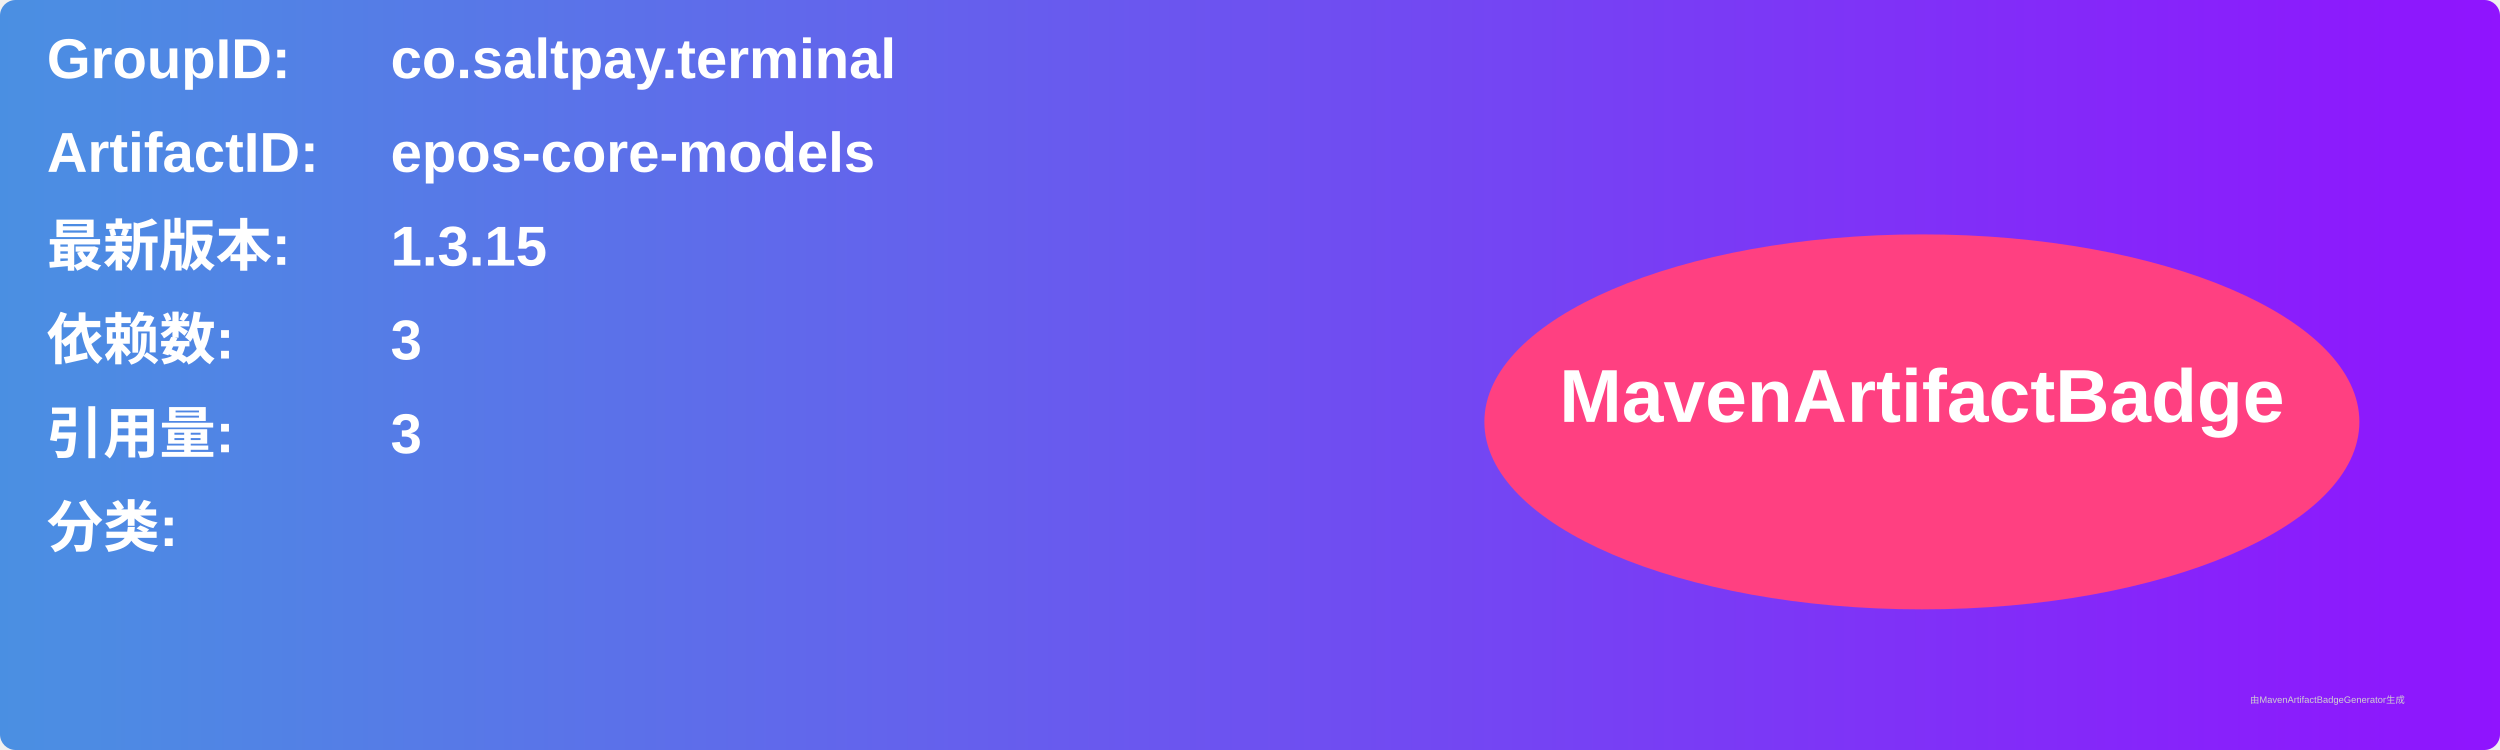
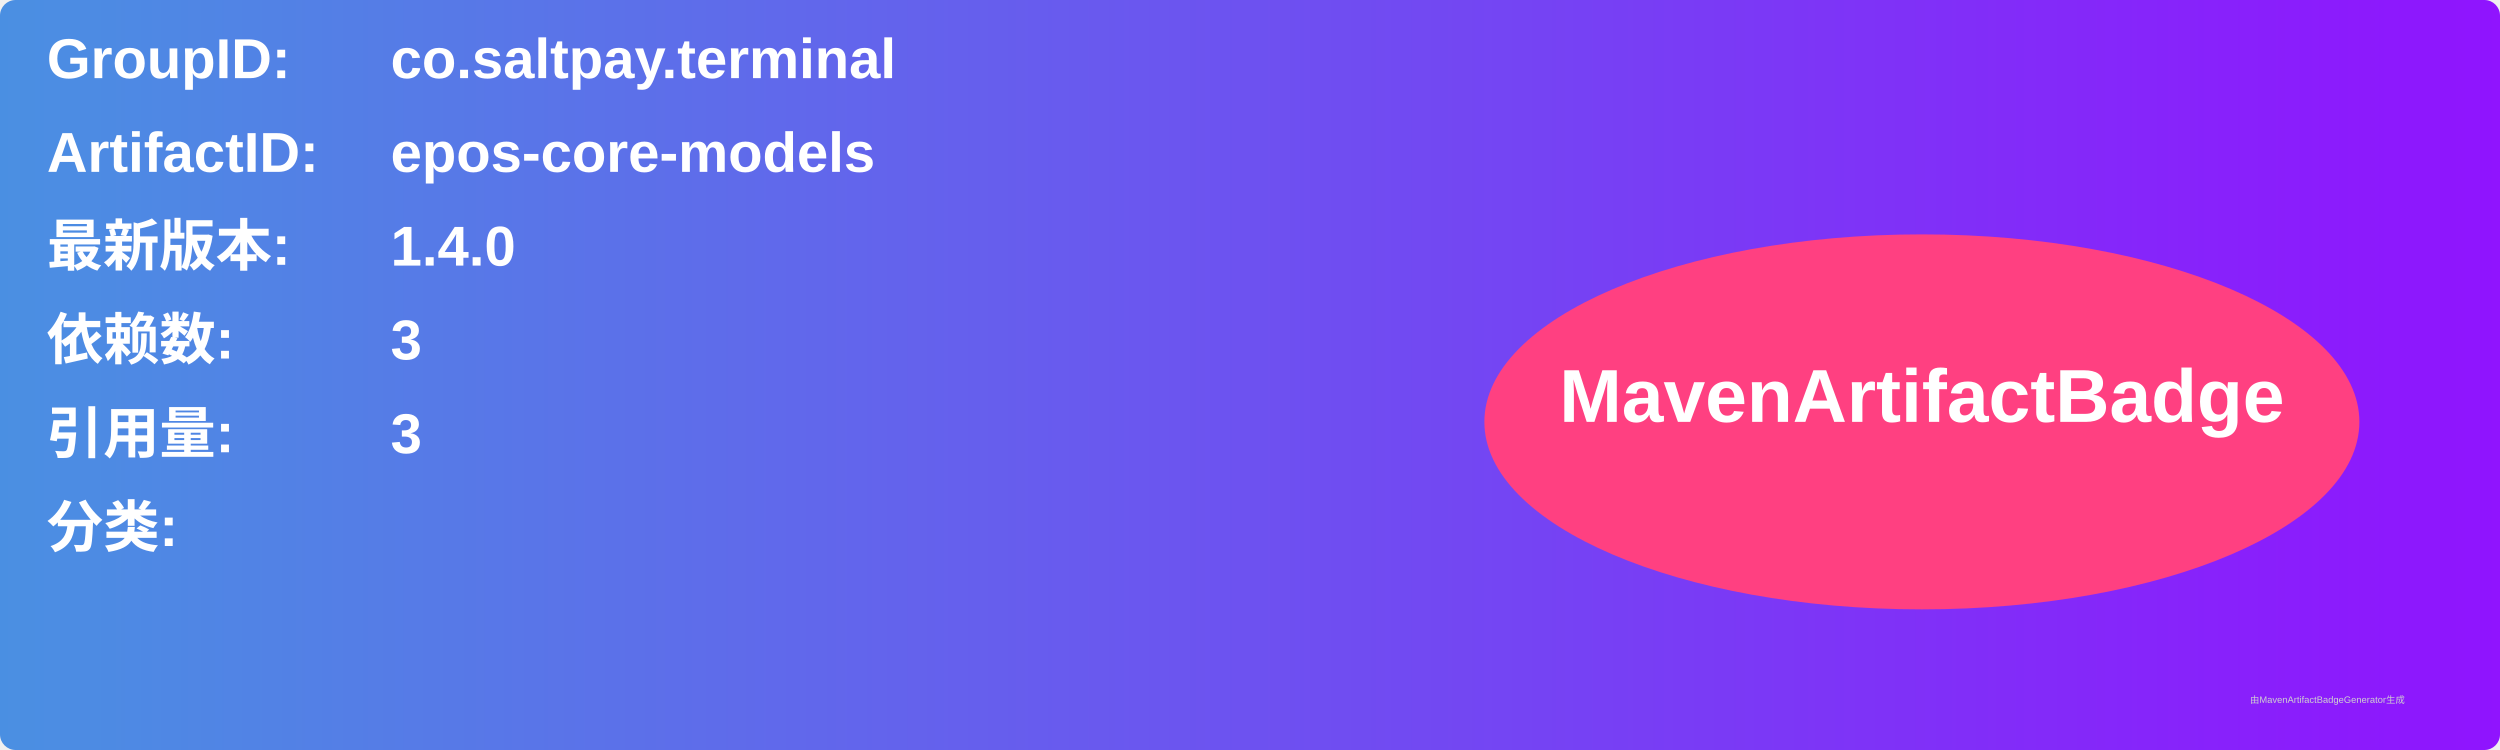
<svg xmlns="http://www.w3.org/2000/svg" width="800" height="240" viewBox="0 0 800 240">
  <linearGradient id="grad" x1="0%" y1="0%" x2="100%" y2="0%">
    <stop offset="0%" stop-color="#4a90e2" />
    <stop offset="100%" stop-color="#9013fe" />
  </linearGradient>
  <rect width="100%" height="100%" rx="5" ry="5" fill="url(#grad)" />
  <g transform="translate(15, 15)">
    <text x="0" y="10" font-family="Arial" font-size="18" fill="white" font-weight="bold" width="260">GroupID:</text>
    <text x="110" y="10" font-family="Arial" font-size="18" fill="white" font-weight="bold" width="460">co.saltpay.terminal</text>
    <text x="0" y="40" font-family="Arial" font-size="18" fill="white" font-weight="bold" width="260">ArtifactID:</text>
    <text x="110" y="40" font-family="Arial" font-size="18" fill="white" font-weight="bold" width="460">epos-core-models</text>
    <text x="0" y="70" font-family="Arial" font-size="18" fill="white" font-weight="bold">最新版本:</text>
    <text x="110" y="70" font-family="Arial" font-size="18" fill="white" font-weight="bold">
-       <tspan font-weight="bold">1.3.15</tspan>
+       <tspan font-weight="bold">1.4.0</tspan>
    </text>
    <text x="0" y="100" font-family="Arial" font-size="18" fill="white" font-weight="bold">依赖数: </text>
    <text x="110" y="100" font-family="Arial" font-size="18" fill="white">
      <tspan font-weight="bold">3</tspan>
    </text>
    <text x="0" y="130" font-family="Arial" font-size="18" fill="white" font-weight="bold">引用量: </text>
    <text x="110" y="130" font-family="Arial" font-size="18" fill="white">
      <tspan font-weight="bold">3</tspan>
    </text>
    <text x="0" y="160" font-family="Arial" font-size="18" fill="white" font-weight="bold">分类:</text>
    <text x="10" y="190" font-family="Arial" font-size="10" fill="white">
      <tspan font-weight="bold" />
    </text>
    <ellipse cx="600" cy="120" rx="140" ry="60" fill="#ff4081" />
    <text x="600" y="120" text-anchor="middle" font-family="Arial" font-size="24" fill="white" font-weight="bold">MavenArtifactBadge</text>
  </g>
  <text x="720" y="225" font-family="Arial" font-size="3" fill="#d0d0d0">由MavenArtifactBadgeGenerator生成</text>
</svg>
